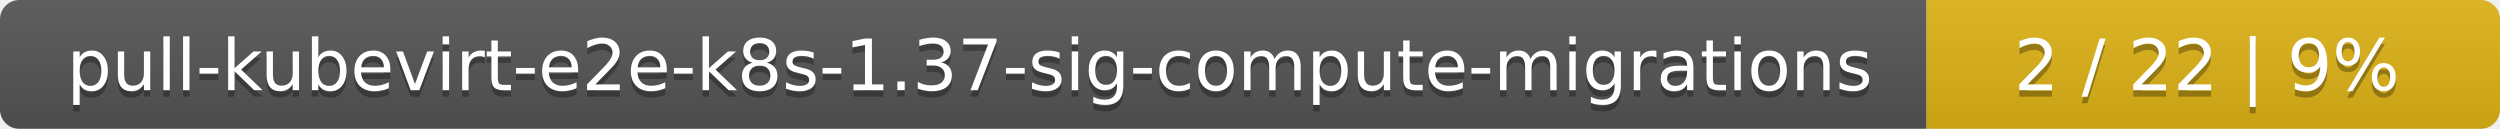
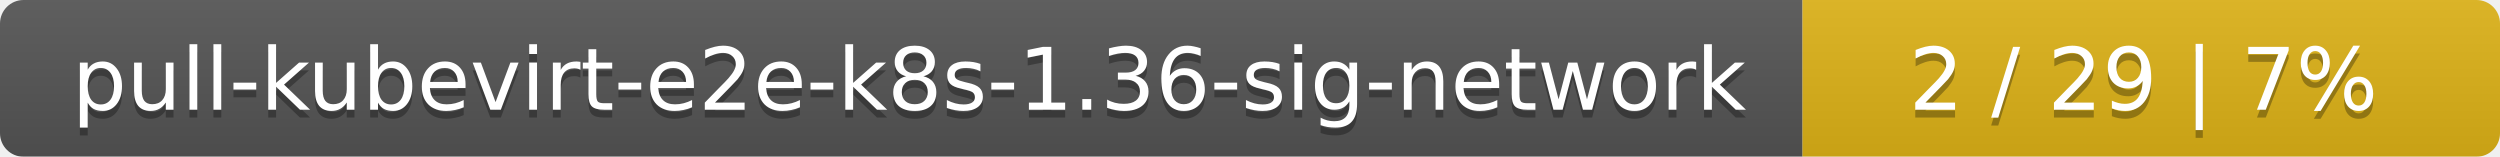
- <svg xmlns="http://www.w3.org/2000/svg" width="388" height="20">
+ <svg xmlns="http://www.w3.org/2000/svg" width="319" height="20">
  <linearGradient id="smooth" x2="0" y2="100%">
    <stop offset="0" stop-color="#bbb" stop-opacity=".1" />
    <stop offset="1" stop-opacity=".1" />
  </linearGradient>
  <mask id="round">
-     <rect width="388" height="20" rx="3" fill="#fff" />
+     <rect width="319" height="20" rx="3" fill="#fff" />
  </mask>
  <g mask="url(#round)">
-     <rect width="299" height="20" fill="#555" />
-     <rect x="299" width="89" height="20" fill="#dfb317" />
-     <rect width="388" height="20" fill="url(#smooth)" />
+     <rect width="230" height="20" fill="#555" />
+     <rect x="230" width="89" height="20" fill="#dfb317" />
+     <rect width="319" height="20" fill="url(#smooth)" />
  </g>
  <g fill="#fff" text-anchor="middle" font-family="DejaVu Sans,Verdana,Geneva,sans-serif" font-size="11">
-     <text x="150.5" y="15" fill="#010101" fill-opacity=".3">pull-kubevirt-e2e-k8s-1.37-sig-compute-migrations</text>
-     <text x="150.5" y="14">pull-kubevirt-e2e-k8s-1.37-sig-compute-migrations</text>
-     <text x="342.5" y="15" fill="#010101" fill-opacity=".3">2 / 22    |    9%</text>
-     <text x="342.5" y="14">2 / 22    |    9%</text>
+     <text x="116" y="15" fill="#010101" fill-opacity=".3">pull-kubevirt-e2e-k8s-1.36-sig-network</text>
+     <text x="116" y="14">pull-kubevirt-e2e-k8s-1.36-sig-network</text>
+     <text x="273.5" y="15" fill="#010101" fill-opacity=".3">2 / 29    |    7%</text>
+     <text x="273.5" y="14">2 / 29    |    7%</text>
  </g>
</svg>
